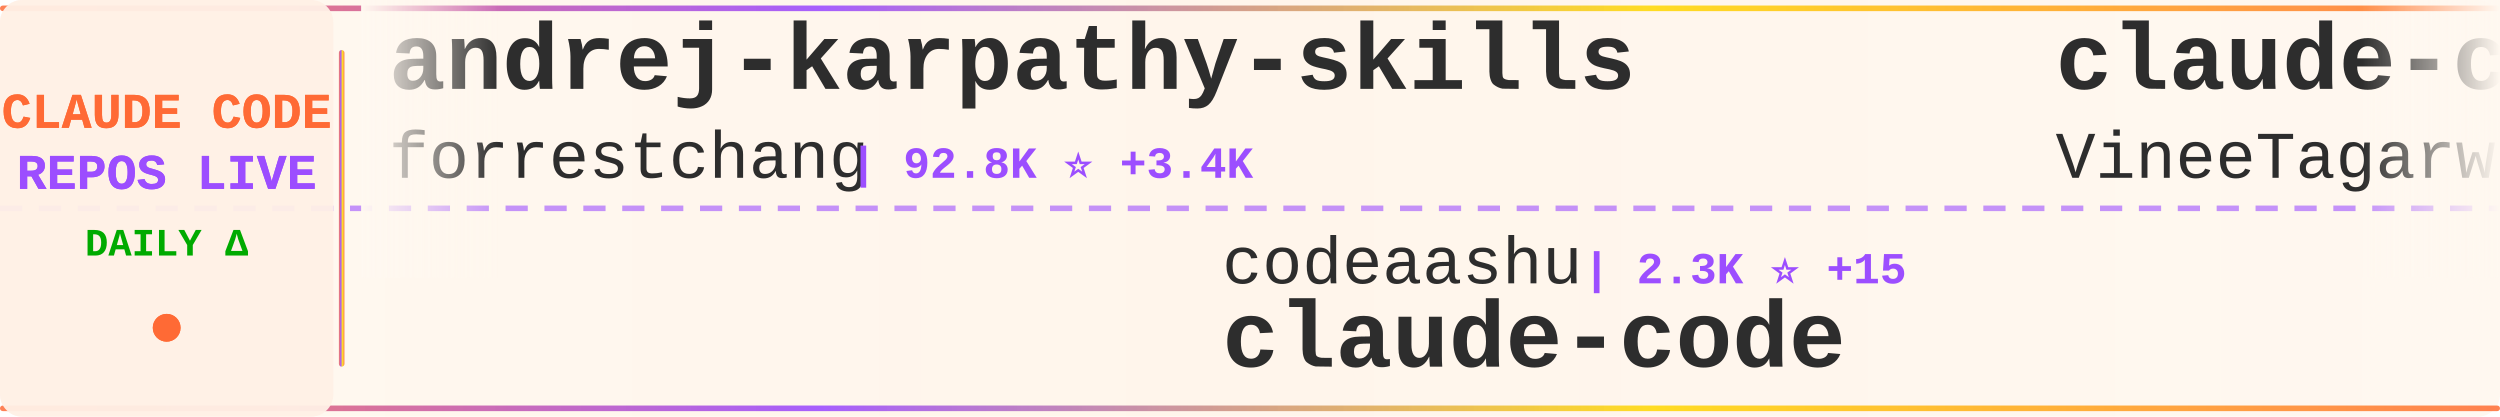
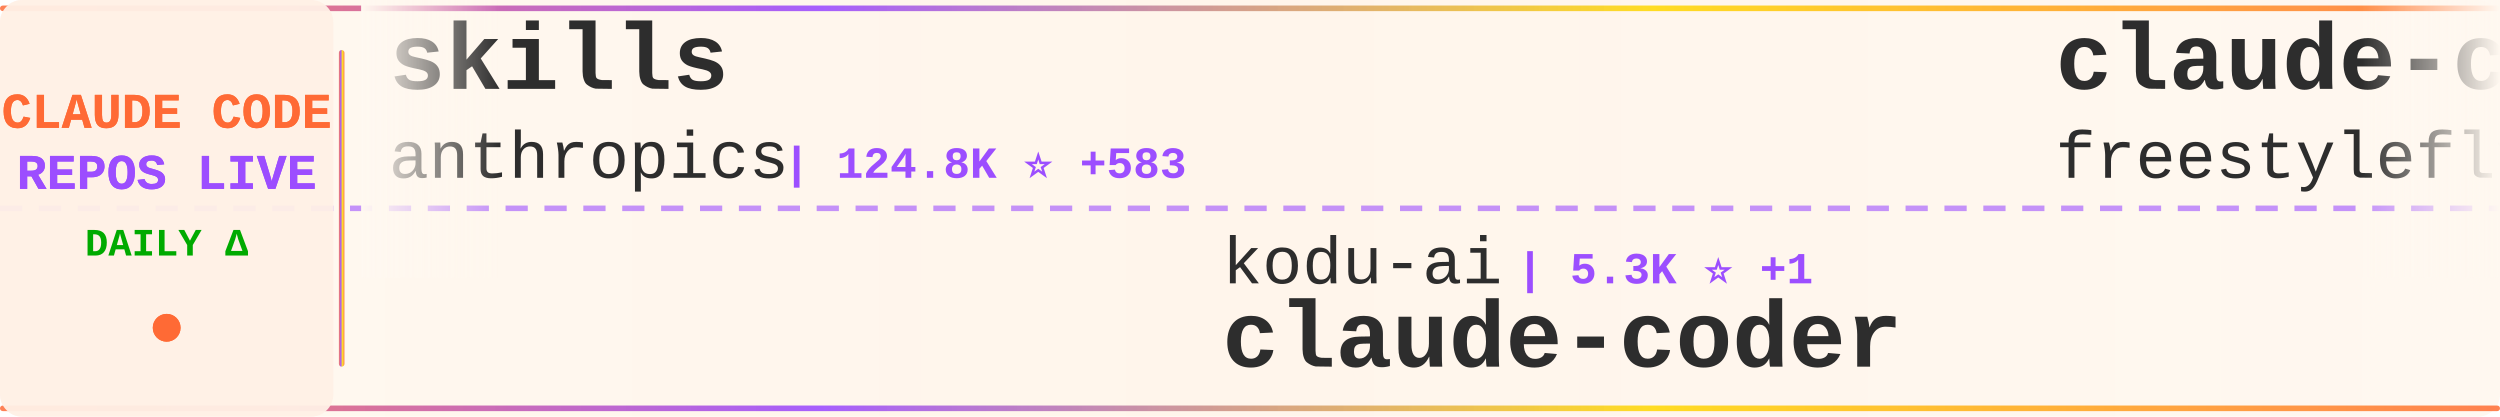
<svg xmlns="http://www.w3.org/2000/svg" width="900" height="150">
  <defs>
    <linearGradient id="tickerBg" x1="0%" y1="0%" x2="100%" y2="0%">
      <stop offset="0%" style="stop-color:#fff8f0;stop-opacity:0.98" />
      <stop offset="50%" style="stop-color:#fff5eb;stop-opacity:1" />
      <stop offset="100%" style="stop-color:#fff8f0;stop-opacity:0.98" />
    </linearGradient>
    <linearGradient id="borderGrad" x1="0%" y1="0%" x2="100%" y2="0%">
      <stop offset="0%" style="stop-color:#FF6B35;stop-opacity:0.85">
        <animate attributeName="stop-opacity" values="0.85;1;0.85" dur="2s" repeatCount="indefinite" />
      </stop>
      <stop offset="33%" style="stop-color:#9C4EFF;stop-opacity:0.9">
        <animate attributeName="stop-opacity" values="0.9;1;0.9" dur="2.2s" repeatCount="indefinite" />
      </stop>
      <stop offset="66%" style="stop-color:#FFD700;stop-opacity:0.85">
        <animate attributeName="stop-opacity" values="0.85;1;0.85" dur="1.8s" repeatCount="indefinite" />
      </stop>
      <stop offset="100%" style="stop-color:#FF6B35;stop-opacity:0.85">
        <animate attributeName="stop-opacity" values="0.85;1;0.85" dur="2s" repeatCount="indefinite" />
      </stop>
    </linearGradient>
    <filter id="textGlow">
      <feGaussianBlur stdDeviation="0.15" result="coloredBlur" />
      <feMerge>
        <feMergeNode in="coloredBlur" />
        <feMergeNode in="SourceGraphic" />
      </feMerge>
    </filter>
    <filter id="metricGlow">
      <feGaussianBlur stdDeviation="0.2" result="coloredBlur" />
      <feMerge>
        <feMergeNode in="coloredBlur" />
        <feMergeNode in="SourceGraphic" />
      </feMerge>
    </filter>
    <linearGradient id="leftFade" x1="0%" y1="0%" x2="100%" y2="0%">
      <stop offset="0%" style="stop-color:#fff8f0;stop-opacity:1" />
      <stop offset="100%" style="stop-color:#fff8f0;stop-opacity:0" />
    </linearGradient>
    <linearGradient id="rightFade" x1="0%" y1="0%" x2="100%" y2="0%">
      <stop offset="0%" style="stop-color:#fff8f0;stop-opacity:0" />
      <stop offset="100%" style="stop-color:#fff8f0;stop-opacity:1" />
    </linearGradient>
  </defs>
  <rect width="900" height="150" fill="url(#tickerBg)" rx="8" />
  <rect x="0" y="2" width="900" height="2" fill="url(#borderGrad)" rx="1" />
  <rect x="0" y="146" width="900" height="2" fill="url(#borderGrad)" rx="1" />
  <line x1="0" y1="75" x2="900" y2="75" stroke="#9C4EFF" stroke-width="2" stroke-dasharray="8 6" opacity="0.6" />
  <rect x="0" y="0" width="120" height="150" fill="#fff0e6" opacity="0.95" rx="8" />
  <text x="60" y="46" font-family="'Courier New', monospace" font-size="18" font-weight="bold" fill="#FF6B35" text-anchor="middle" filter="url(#textGlow)">
    CLAUDE CODE
  </text>
  <text x="60" y="68" font-family="'Courier New', monospace" font-size="18" font-weight="bold" fill="#9C4EFF" text-anchor="middle" filter="url(#textGlow)">
    REPOS LIVE
  </text>
  <text x="60" y="92" font-family="'Courier New', monospace" font-size="14" font-weight="bold" fill="#00aa00" text-anchor="middle">
    DAILY Δ
  </text>
  <circle cx="60" cy="118" r="5" fill="#FF6B35" filter="url(#metricGlow)">
    <animate attributeName="r" values="4;6;4" dur="1.5s" repeatCount="indefinite" />
    <animate attributeName="opacity" values="0.6;1;0.6" dur="1.5s" repeatCount="indefinite" />
  </circle>
  <rect x="122" y="18" width="2" height="114" fill="url(#borderGrad)" rx="1" />
  <clipPath id="tickerClip">
    <rect x="130" y="0" width="770" height="150" />
  </clipPath>
  <g clip-path="url(#tickerClip)">
    <g id="tickerItems">
      <animateTransform attributeName="transform" attributeType="XML" type="translate" from="0 0" to="-3000 0" dur="54s" repeatCount="indefinite" />
      <g transform="translate(0, 0)">
-         <text x="140" y="32" font-family="'Courier New', monospace" font-size="34" font-weight="bold" fill="#2d2d2d">andrej-karpathy-skills</text>
-         <text x="140" y="64" font-family="'Courier New', monospace" font-size="24" font-weight="normal" fill="#2d2d2d" opacity="1.0">forrestchang</text>
-         <text x="306" y="64" font-family="'Courier New', monospace" font-size="16" font-weight="bold" fill="#9C4EFF"> | 92.8K ⭐ +3.4K</text>
+         <text x="140" y="32" font-family="'Courier New', monospace" font-size="34" font-weight="bold" fill="#2d2d2d">skills</text>
+         <text x="140" y="64" font-family="'Courier New', monospace" font-size="24" font-weight="normal" fill="#2d2d2d" opacity="1.0">anthropics</text>
+         <text x="282" y="64" font-family="'Courier New', monospace" font-size="16" font-weight="bold" fill="#9C4EFF"> | 124.8K ⭐ +583</text>
      </g>
      <g transform="translate(300, 0)">
-         <text x="140" y="102" font-family="'Courier New', monospace" font-size="24" font-weight="normal" fill="#2d2d2d" opacity="1.0">codeaashu</text>
-         <text x="270" y="102" font-family="'Courier New', monospace" font-size="16" font-weight="bold" fill="#9C4EFF"> | 2.3K ⭐ +15</text>
-         <text x="140" y="132" font-family="'Courier New', monospace" font-size="34" font-weight="bold" fill="#2d2d2d">claude-code</text>
+         <text x="140" y="102" font-family="'Courier New', monospace" font-size="24" font-weight="normal" fill="#2d2d2d" opacity="1.0">kodu-ai</text>
+         <text x="246" y="102" font-family="'Courier New', monospace" font-size="16" font-weight="bold" fill="#9C4EFF"> | 5.3K ⭐ +1</text>
+         <text x="140" y="132" font-family="'Courier New', monospace" font-size="34" font-weight="bold" fill="#2d2d2d">claude-coder</text>
      </g>
      <g transform="translate(600, 0)">
        <text x="140" y="32" font-family="'Courier New', monospace" font-size="34" font-weight="bold" fill="#2d2d2d">claude-code</text>
-         <text x="140" y="64" font-family="'Courier New', monospace" font-size="24" font-weight="normal" fill="#2d2d2d" opacity="1.0">VineeTagarwaL-code</text>
-         <text x="378" y="64" font-family="'Courier New', monospace" font-size="16" font-weight="bold" fill="#9C4EFF"> | 273 ⭐</text>
+         <text x="140" y="64" font-family="'Courier New', monospace" font-size="24" font-weight="normal" fill="#2d2d2d" opacity="1.0">freestylefly</text>
+         <text x="306" y="64" font-family="'Courier New', monospace" font-size="16" font-weight="bold" fill="#9C4EFF"> | 125 ⭐ +1</text>
      </g>
      <g transform="translate(900, 0)">
-         <text x="140" y="102" font-family="'Courier New', monospace" font-size="24" font-weight="normal" fill="#2d2d2d" opacity="1.0">qwibitai</text>
-         <text x="258" y="102" font-family="'Courier New', monospace" font-size="16" font-weight="bold" fill="#9C4EFF"> | 28.2K ⭐ +135</text>
-         <text x="140" y="132" font-family="'Courier New', monospace" font-size="34" font-weight="bold" fill="#2d2d2d">nanoclaw</text>
+         <text x="140" y="102" font-family="'Courier New', monospace" font-size="24" font-weight="normal" fill="#2d2d2d" opacity="1.0">anthropics</text>
+         <text x="282" y="102" font-family="'Courier New', monospace" font-size="16" font-weight="bold" fill="#9C4EFF"> | 802 ⭐</text>
+         <text x="140" y="132" font-family="'Courier New', monospace" font-size="34" font-weight="bold" fill="#2d2d2d">claude-code-base-action</text>
      </g>
      <g transform="translate(1200, 0)">
-         <text x="140" y="32" font-family="'Courier New', monospace" font-size="34" font-weight="bold" fill="#2d2d2d">Claude-Code-Usage-Monito...</text>
-         <text x="140" y="64" font-family="'Courier New', monospace" font-size="24" font-weight="normal" fill="#2d2d2d" opacity="1.0">Maciek-roboblog</text>
-         <text x="342" y="64" font-family="'Courier New', monospace" font-size="16" font-weight="bold" fill="#9C4EFF"> | 7.8K ⭐ +11</text>
+         <text x="140" y="32" font-family="'Courier New', monospace" font-size="34" font-weight="bold" fill="#2d2d2d">claude-code</text>
+         <text x="140" y="64" font-family="'Courier New', monospace" font-size="24" font-weight="normal" fill="#2d2d2d" opacity="1.0">lowcortisolprogrammer</text>
+         <text x="414" y="64" font-family="'Courier New', monospace" font-size="16" font-weight="bold" fill="#9C4EFF"> | 173 ⭐</text>
      </g>
      <g transform="translate(1500, 0)">
-         <text x="140" y="102" font-family="'Courier New', monospace" font-size="24" font-weight="normal" fill="#2d2d2d" opacity="1.0">zebbern</text>
-         <text x="246" y="102" font-family="'Courier New', monospace" font-size="16" font-weight="bold" fill="#9C4EFF"> | 4.0K ⭐ +4</text>
-         <text x="140" y="132" font-family="'Courier New', monospace" font-size="34" font-weight="bold" fill="#2d2d2d">claude-code-guide</text>
+         <text x="140" y="102" font-family="'Courier New', monospace" font-size="24" font-weight="normal" fill="#2d2d2d" opacity="1.0">chiragjoshi12</text>
+         <text x="318" y="102" font-family="'Courier New', monospace" font-size="16" font-weight="bold" fill="#9C4EFF"> | 195 ⭐</text>
+         <text x="140" y="132" font-family="'Courier New', monospace" font-size="34" font-weight="bold" fill="#2d2d2d">claude-code</text>
      </g>
      <g transform="translate(1800, 0)">
-         <text x="140" y="32" font-family="'Courier New', monospace" font-size="34" font-weight="bold" fill="#2d2d2d">Open-ClaudeCode</text>
-         <text x="140" y="64" font-family="'Courier New', monospace" font-size="24" font-weight="normal" fill="#2d2d2d" opacity="1.0">LING71671</text>
-         <text x="270" y="64" font-family="'Courier New', monospace" font-size="16" font-weight="bold" fill="#9C4EFF"> | 784 ⭐ +4</text>
+         <text x="140" y="32" font-family="'Courier New', monospace" font-size="34" font-weight="bold" fill="#2d2d2d">claudecodeui</text>
+         <text x="140" y="64" font-family="'Courier New', monospace" font-size="24" font-weight="normal" fill="#2d2d2d" opacity="1.0">siteboon</text>
+         <text x="258" y="64" font-family="'Courier New', monospace" font-size="16" font-weight="bold" fill="#9C4EFF"> | 10.3K ⭐ +43</text>
      </g>
      <g transform="translate(2100, 0)">
-         <text x="140" y="102" font-family="'Courier New', monospace" font-size="24" font-weight="normal" fill="#2d2d2d" opacity="1.0">garrytan</text>
-         <text x="258" y="102" font-family="'Courier New', monospace" font-size="16" font-weight="bold" fill="#9C4EFF"> | 84.9K ⭐ +1.2K</text>
-         <text x="140" y="132" font-family="'Courier New', monospace" font-size="34" font-weight="bold" fill="#2d2d2d">gstack</text>
+         <text x="140" y="102" font-family="'Courier New', monospace" font-size="24" font-weight="normal" fill="#2d2d2d" opacity="1.0">musistudio</text>
+         <text x="282" y="102" font-family="'Courier New', monospace" font-size="16" font-weight="bold" fill="#9C4EFF"> | 33.1K ⭐ +99</text>
+         <text x="140" y="132" font-family="'Courier New', monospace" font-size="34" font-weight="bold" fill="#2d2d2d">claude-code-router</text>
      </g>
      <g transform="translate(2400, 0)">
-         <text x="140" y="32" font-family="'Courier New', monospace" font-size="34" font-weight="bold" fill="#2d2d2d">Claude-Code-x-OpenClaw-G...</text>
-         <text x="140" y="64" font-family="'Courier New', monospace" font-size="24" font-weight="normal" fill="#2d2d2d" opacity="1.0">KimYx0207</text>
-         <text x="270" y="64" font-family="'Courier New', monospace" font-size="16" font-weight="bold" fill="#9C4EFF"> | 3.5K ⭐ +17</text>
+         <text x="140" y="32" font-family="'Courier New', monospace" font-size="34" font-weight="bold" fill="#2d2d2d">claude_code_src</text>
+         <text x="140" y="64" font-family="'Courier New', monospace" font-size="24" font-weight="normal" fill="#2d2d2d" opacity="1.0">ponponon</text>
+         <text x="258" y="64" font-family="'Courier New', monospace" font-size="16" font-weight="bold" fill="#9C4EFF"> | 2.2K ⭐ +5</text>
      </g>
      <g transform="translate(2700, 0)">
-         <text x="140" y="102" font-family="'Courier New', monospace" font-size="24" font-weight="normal" fill="#2d2d2d" opacity="1.0">oboard</text>
-         <text x="234" y="102" font-family="'Courier New', monospace" font-size="16" font-weight="bold" fill="#9C4EFF"> | 3.1K ⭐ +3</text>
-         <text x="140" y="132" font-family="'Courier New', monospace" font-size="34" font-weight="bold" fill="#2d2d2d">claude-code-rev</text>
+         <text x="140" y="102" font-family="'Courier New', monospace" font-size="24" font-weight="normal" fill="#2d2d2d" opacity="1.0">KimYx0207</text>
+         <text x="270" y="102" font-family="'Courier New', monospace" font-size="16" font-weight="bold" fill="#9C4EFF"> | 3.5K ⭐ +22</text>
+         <text x="140" y="132" font-family="'Courier New', monospace" font-size="34" font-weight="bold" fill="#2d2d2d">Claude-Code-x-OpenClaw-G...</text>
      </g>
      <g transform="translate(3000, 0)">
-         <text x="140" y="32" font-family="'Courier New', monospace" font-size="34" font-weight="bold" fill="#2d2d2d">andrej-karpathy-skills</text>
-         <text x="140" y="64" font-family="'Courier New', monospace" font-size="24" font-weight="normal" fill="#2d2d2d" opacity="1.0">forrestchang</text>
-         <text x="306" y="64" font-family="'Courier New', monospace" font-size="16" font-weight="bold" fill="#9C4EFF"> | 92.8K ⭐ +3.4K</text>
+         <text x="140" y="32" font-family="'Courier New', monospace" font-size="34" font-weight="bold" fill="#2d2d2d">skills</text>
+         <text x="140" y="64" font-family="'Courier New', monospace" font-size="24" font-weight="normal" fill="#2d2d2d" opacity="1.0">anthropics</text>
+         <text x="282" y="64" font-family="'Courier New', monospace" font-size="16" font-weight="bold" fill="#9C4EFF"> | 124.8K ⭐ +583</text>
      </g>
      <g transform="translate(3300, 0)">
-         <text x="140" y="102" font-family="'Courier New', monospace" font-size="24" font-weight="normal" fill="#2d2d2d" opacity="1.0">codeaashu</text>
-         <text x="270" y="102" font-family="'Courier New', monospace" font-size="16" font-weight="bold" fill="#9C4EFF"> | 2.3K ⭐ +15</text>
-         <text x="140" y="132" font-family="'Courier New', monospace" font-size="34" font-weight="bold" fill="#2d2d2d">claude-code</text>
+         <text x="140" y="102" font-family="'Courier New', monospace" font-size="24" font-weight="normal" fill="#2d2d2d" opacity="1.0">kodu-ai</text>
+         <text x="246" y="102" font-family="'Courier New', monospace" font-size="16" font-weight="bold" fill="#9C4EFF"> | 5.3K ⭐ +1</text>
+         <text x="140" y="132" font-family="'Courier New', monospace" font-size="34" font-weight="bold" fill="#2d2d2d">claude-coder</text>
      </g>
      <g transform="translate(3600, 0)">
        <text x="140" y="32" font-family="'Courier New', monospace" font-size="34" font-weight="bold" fill="#2d2d2d">claude-code</text>
-         <text x="140" y="64" font-family="'Courier New', monospace" font-size="24" font-weight="normal" fill="#2d2d2d" opacity="1.0">VineeTagarwaL-code</text>
-         <text x="378" y="64" font-family="'Courier New', monospace" font-size="16" font-weight="bold" fill="#9C4EFF"> | 273 ⭐</text>
+         <text x="140" y="64" font-family="'Courier New', monospace" font-size="24" font-weight="normal" fill="#2d2d2d" opacity="1.0">freestylefly</text>
+         <text x="306" y="64" font-family="'Courier New', monospace" font-size="16" font-weight="bold" fill="#9C4EFF"> | 125 ⭐ +1</text>
      </g>
      <g transform="translate(3900, 0)">
-         <text x="140" y="102" font-family="'Courier New', monospace" font-size="24" font-weight="normal" fill="#2d2d2d" opacity="1.0">qwibitai</text>
-         <text x="258" y="102" font-family="'Courier New', monospace" font-size="16" font-weight="bold" fill="#9C4EFF"> | 28.2K ⭐ +135</text>
-         <text x="140" y="132" font-family="'Courier New', monospace" font-size="34" font-weight="bold" fill="#2d2d2d">nanoclaw</text>
+         <text x="140" y="102" font-family="'Courier New', monospace" font-size="24" font-weight="normal" fill="#2d2d2d" opacity="1.0">anthropics</text>
+         <text x="282" y="102" font-family="'Courier New', monospace" font-size="16" font-weight="bold" fill="#9C4EFF"> | 802 ⭐</text>
+         <text x="140" y="132" font-family="'Courier New', monospace" font-size="34" font-weight="bold" fill="#2d2d2d">claude-code-base-action</text>
      </g>
    </g>
  </g>
  <rect x="130" y="0" width="50" height="100" fill="url(#leftFade)" />
  <rect x="850" y="0" width="50" height="100" fill="url(#rightFade)" />
</svg>
